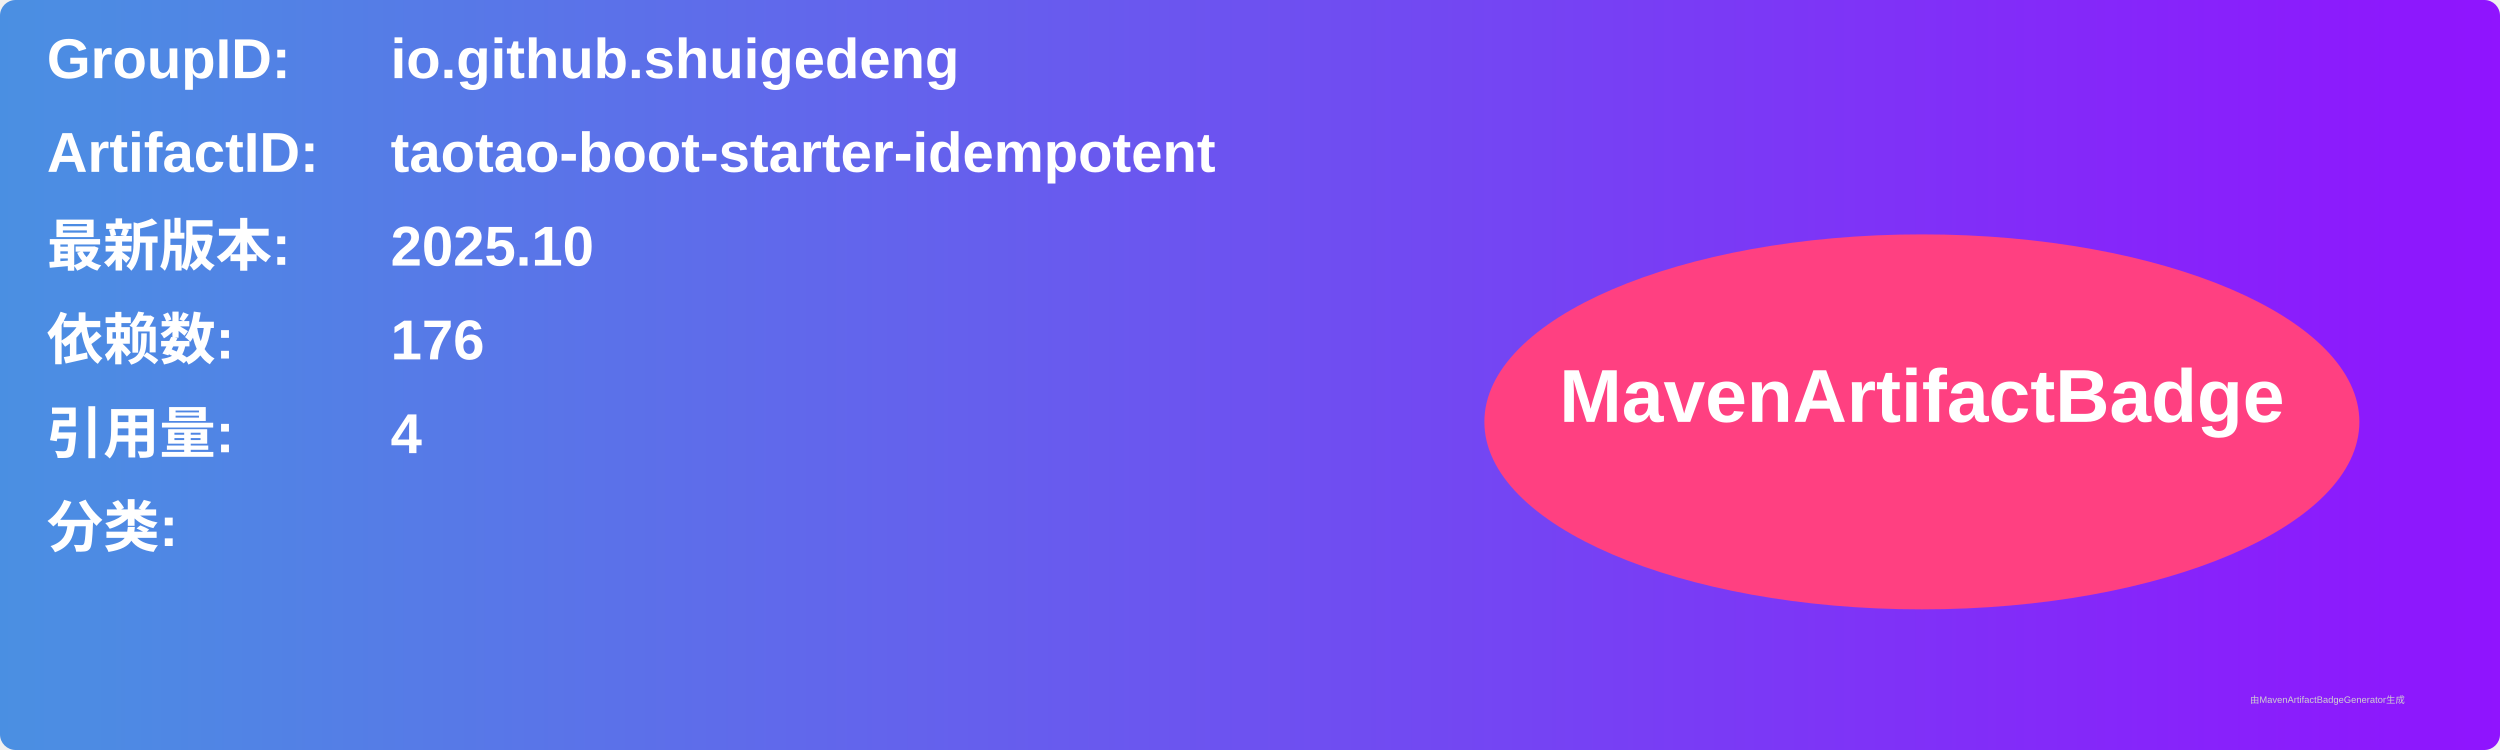
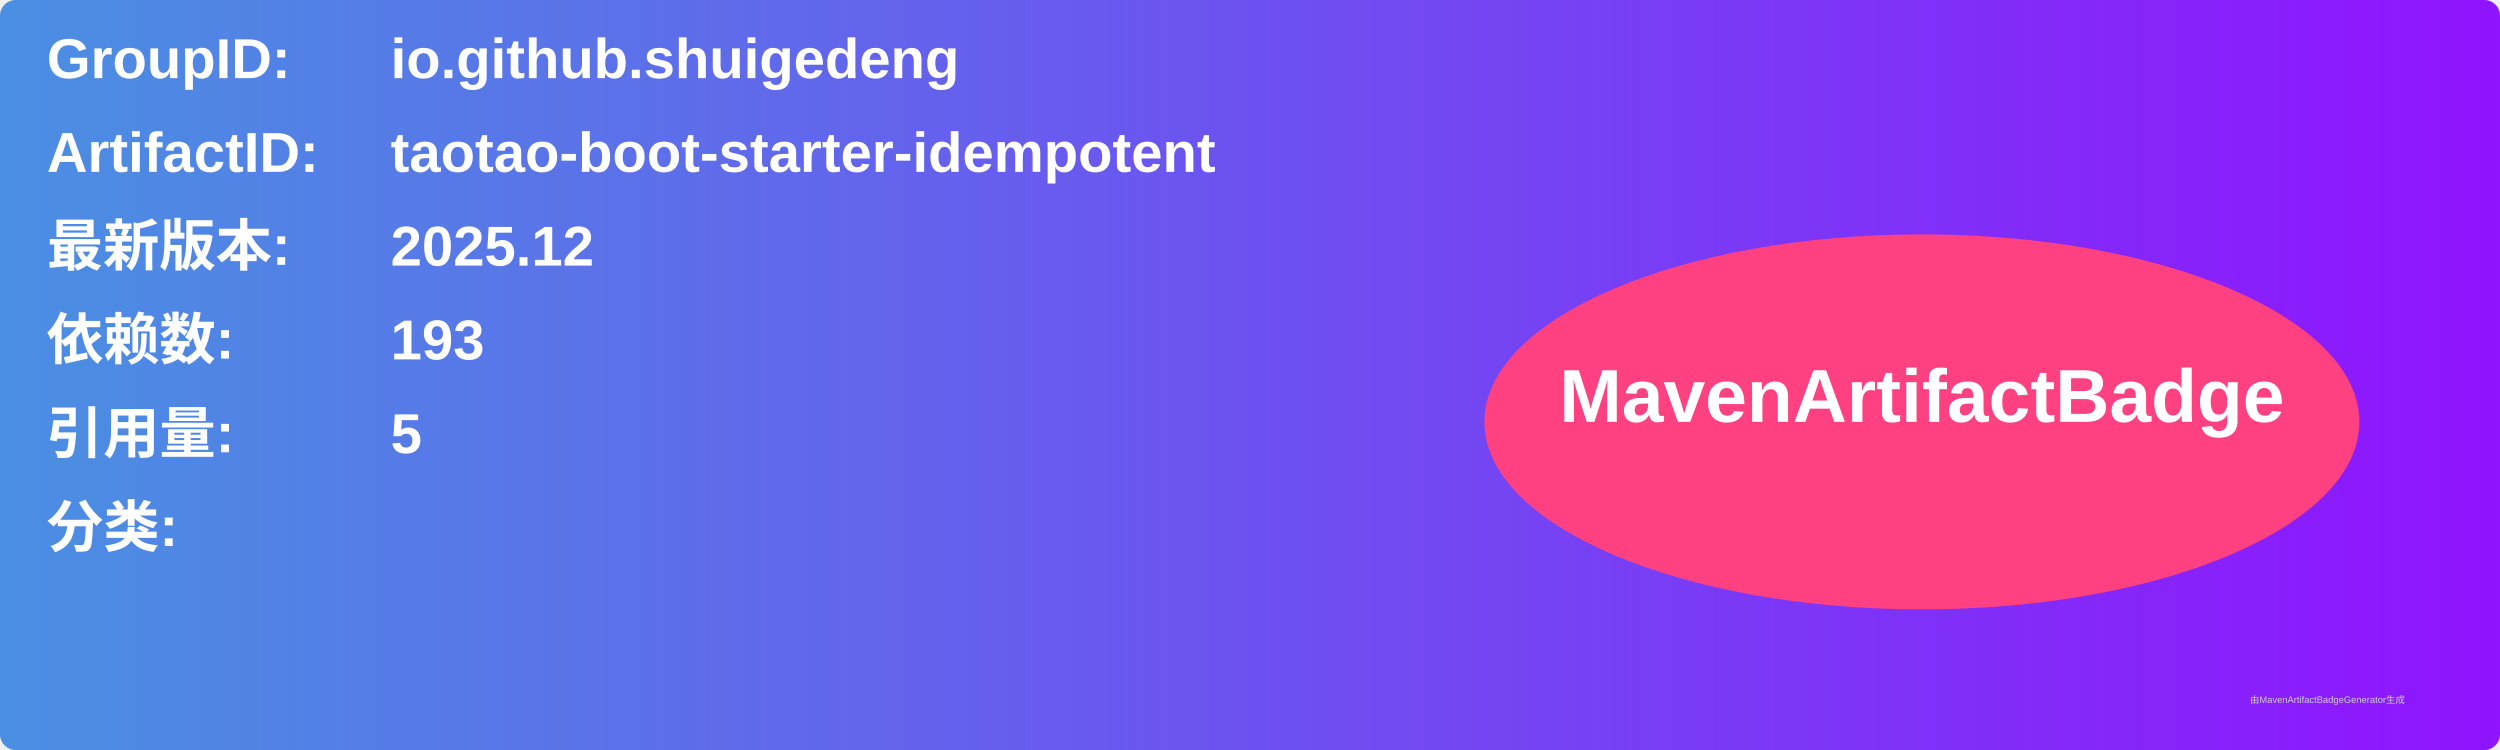
<svg xmlns="http://www.w3.org/2000/svg" width="800" height="240" viewBox="0 0 800 240">
  <linearGradient id="grad" x1="0%" y1="0%" x2="100%" y2="0%">
    <stop offset="0%" stop-color="#4a90e2" />
    <stop offset="100%" stop-color="#9013fe" />
  </linearGradient>
  <rect width="100%" height="100%" rx="5" ry="5" fill="url(#grad)" />
  <g transform="translate(15, 15)">
    <text x="0" y="10" font-family="Arial" font-size="18" fill="white" font-weight="bold" width="260">GroupID:</text>
    <text x="110" y="10" font-family="Arial" font-size="18" fill="white" font-weight="bold" width="460">io.github.shuigedeng</text>
    <text x="0" y="40" font-family="Arial" font-size="18" fill="white" font-weight="bold" width="260">ArtifactID:</text>
    <text x="110" y="40" font-family="Arial" font-size="18" fill="white" font-weight="bold" width="460">taotao-boot-starter-idempotent</text>
    <text x="0" y="70" font-family="Arial" font-size="18" fill="white" font-weight="bold">最新版本:</text>
    <text x="110" y="70" font-family="Arial" font-size="18" fill="white" font-weight="bold">
-       <tspan font-weight="bold">2025.10</tspan>
+       <tspan font-weight="bold">2025.12</tspan>
    </text>
    <text x="0" y="100" font-family="Arial" font-size="18" fill="white" font-weight="bold">依赖数: </text>
    <text x="110" y="100" font-family="Arial" font-size="18" fill="white">
-       <tspan font-weight="bold">176</tspan>
+       <tspan font-weight="bold">193</tspan>
    </text>
    <text x="0" y="130" font-family="Arial" font-size="18" fill="white" font-weight="bold">引用量: </text>
    <text x="110" y="130" font-family="Arial" font-size="18" fill="white">
-       <tspan font-weight="bold">4</tspan>
+       <tspan font-weight="bold">5</tspan>
    </text>
    <text x="0" y="160" font-family="Arial" font-size="18" fill="white" font-weight="bold">分类:</text>
    <text x="10" y="190" font-family="Arial" font-size="10" fill="white">
      <tspan font-weight="bold" />
    </text>
    <ellipse cx="600" cy="120" rx="140" ry="60" fill="#ff4081" />
    <text x="600" y="120" text-anchor="middle" font-family="Arial" font-size="24" fill="white" font-weight="bold">MavenArtifactBadge</text>
  </g>
  <text x="720" y="225" font-family="Arial" font-size="3" fill="#d0d0d0">由MavenArtifactBadgeGenerator生成</text>
</svg>
